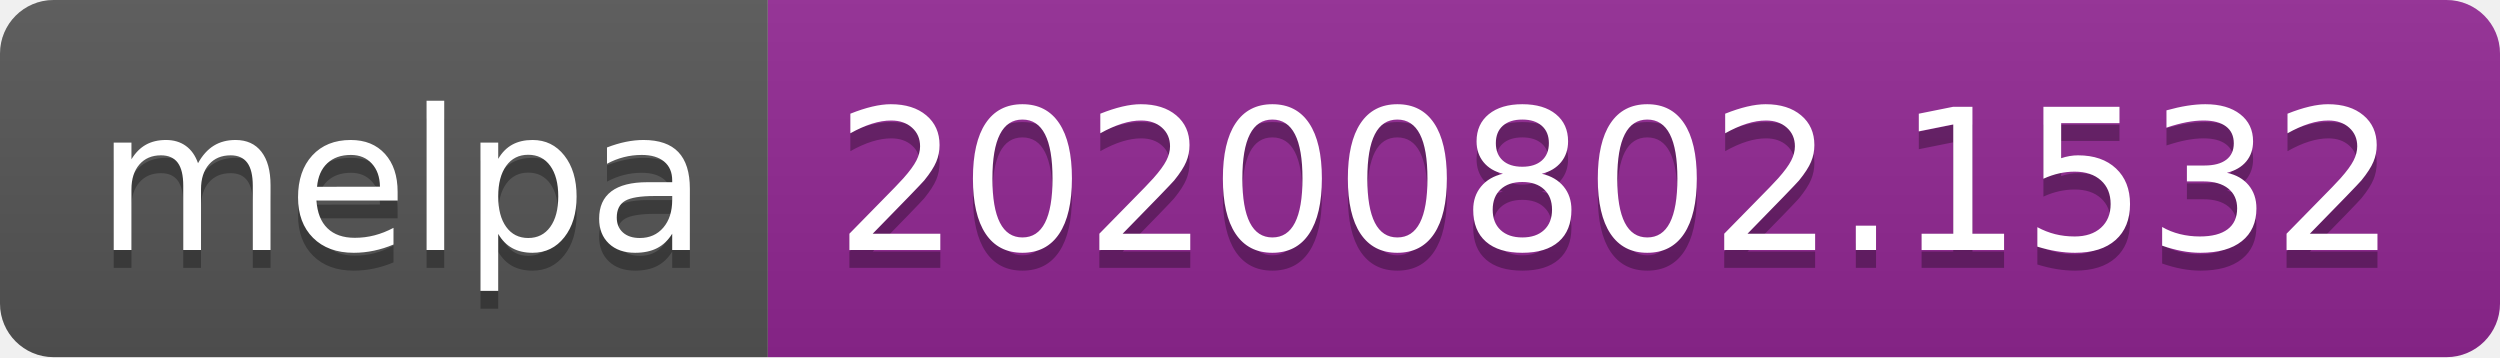
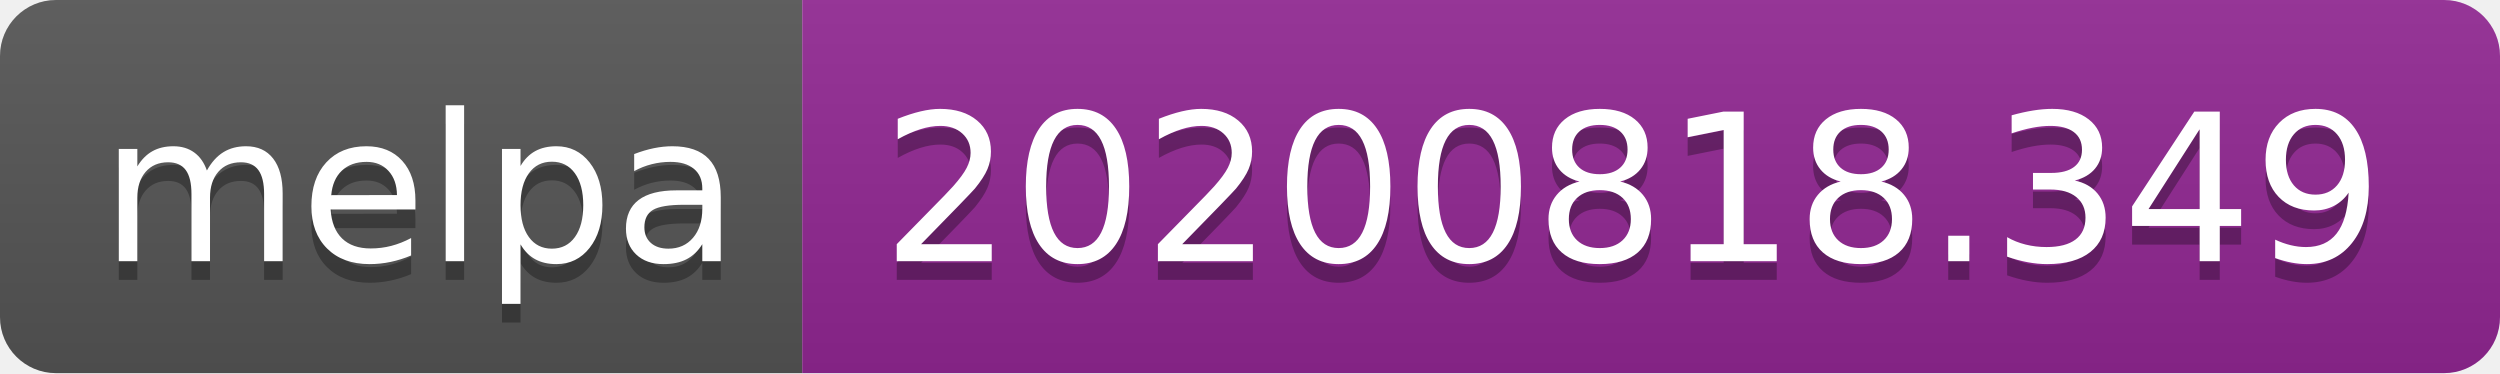
- <svg xmlns="http://www.w3.org/2000/svg" width="140" height="20" role="img" aria-label="melpa: 20200802.1532">
+ <svg xmlns="http://www.w3.org/2000/svg" width="134" height="20" role="img" aria-label="melpa: 20200818.349">
  <linearGradient id="s" x2="0" y2="100%">
    <stop offset="0" stop-color="#bbb" stop-opacity=".1" />
    <stop offset="1" stop-opacity=".1" />
  </linearGradient>
  <clipPath id="r">
-     <rect width="140" height="20" rx="3" fill="#fff" />
+     <rect width="134" height="20" rx="3" fill="#fff" />
  </clipPath>
  <g clip-path="url(#r)">
    <rect width="43" height="20" fill="#555" />
-     <rect x="43" width="97" height="20" fill="#922793" />
-     <rect width="140" height="20" fill="url(#s)" />
+     <rect x="43" width="91" height="20" fill="#922793" />
+     <rect width="134" height="20" fill="url(#s)" />
  </g>
  <g fill="#fff" text-anchor="middle" font-family="Verdana,Geneva,DejaVu Sans,sans-serif" text-rendering="geometricPrecision" font-size="110">
    <text aria-hidden="true" x="225" y="150" fill="#010101" fill-opacity=".3" transform="scale(.1)" textLength="330">melpa</text>
    <text x="225" y="140" transform="scale(.1)" fill="#fff" textLength="330">melpa</text>
-     <text aria-hidden="true" x="905" y="150" fill="#010101" fill-opacity=".3" transform="scale(.1)" textLength="870">20200802.1532</text>
-     <text x="905" y="140" transform="scale(.1)" fill="#fff" textLength="870">20200802.1532</text>
+     <text aria-hidden="true" x="875" y="150" fill="#010101" fill-opacity=".3" transform="scale(.1)" textLength="810">20200818.349</text>
+     <text x="875" y="140" transform="scale(.1)" fill="#fff" textLength="810">20200818.349</text>
  </g>
</svg>
